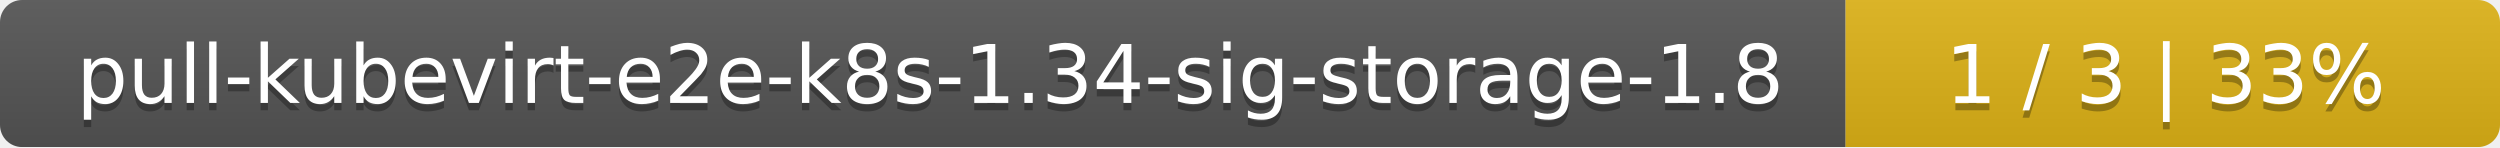
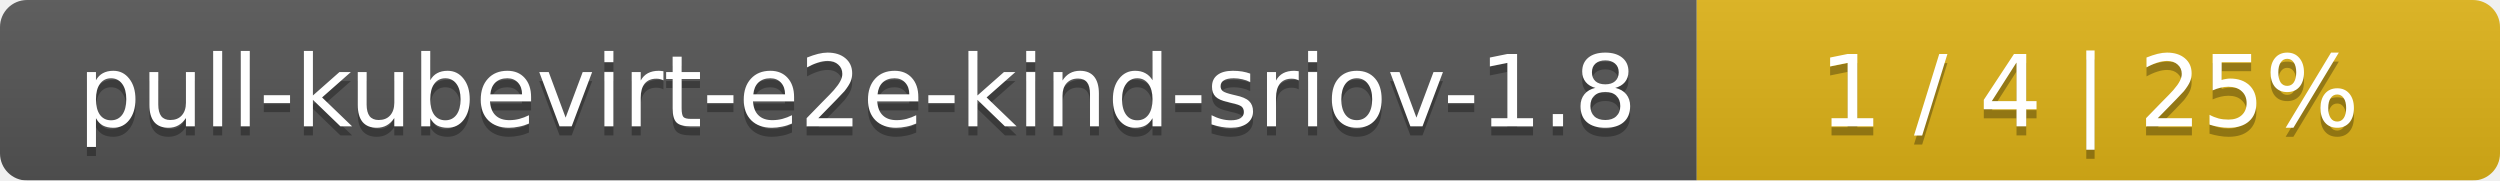
- <svg xmlns="http://www.w3.org/2000/svg" width="340" height="20">
+ <svg xmlns="http://www.w3.org/2000/svg" width="277" height="20">
  <linearGradient id="smooth" x2="0" y2="100%">
    <stop offset="0" stop-color="#bbb" stop-opacity=".1" />
    <stop offset="1" stop-opacity=".1" />
  </linearGradient>
  <mask id="round">
-     <rect width="340" height="20" rx="3" fill="#fff" />
+     <rect width="277" height="20" rx="3" fill="#fff" />
  </mask>
  <g mask="url(#round)">
-     <rect width="251" height="20" fill="#555" />
-     <rect x="251" width="89" height="20" fill="#dfb317" />
-     <rect width="340" height="20" fill="url(#smooth)" />
+     <rect width="188" height="20" fill="#555" />
+     <rect x="188" width="89" height="20" fill="#dfb317" />
+     <rect width="277" height="20" fill="url(#smooth)" />
  </g>
  <g fill="#fff" text-anchor="middle" font-family="DejaVu Sans,Verdana,Geneva,sans-serif" font-size="11">
-     <text x="126.5" y="15" fill="#010101" fill-opacity=".3">pull-kubevirt-e2e-k8s-1.34-sig-storage-1.8</text>
-     <text x="126.5" y="14">pull-kubevirt-e2e-k8s-1.34-sig-storage-1.8</text>
-     <text x="294.5" y="15" fill="#010101" fill-opacity=".3">1 / 3    |    33%</text>
-     <text x="294.5" y="14">1 / 3    |    33%</text>
+     <text x="95" y="15" fill="#010101" fill-opacity=".3">pull-kubevirt-e2e-kind-sriov-1.8</text>
+     <text x="95" y="14">pull-kubevirt-e2e-kind-sriov-1.8</text>
+     <text x="231.5" y="15" fill="#010101" fill-opacity=".3">1 / 4    |    25%</text>
+     <text x="231.5" y="14">1 / 4    |    25%</text>
  </g>
</svg>
